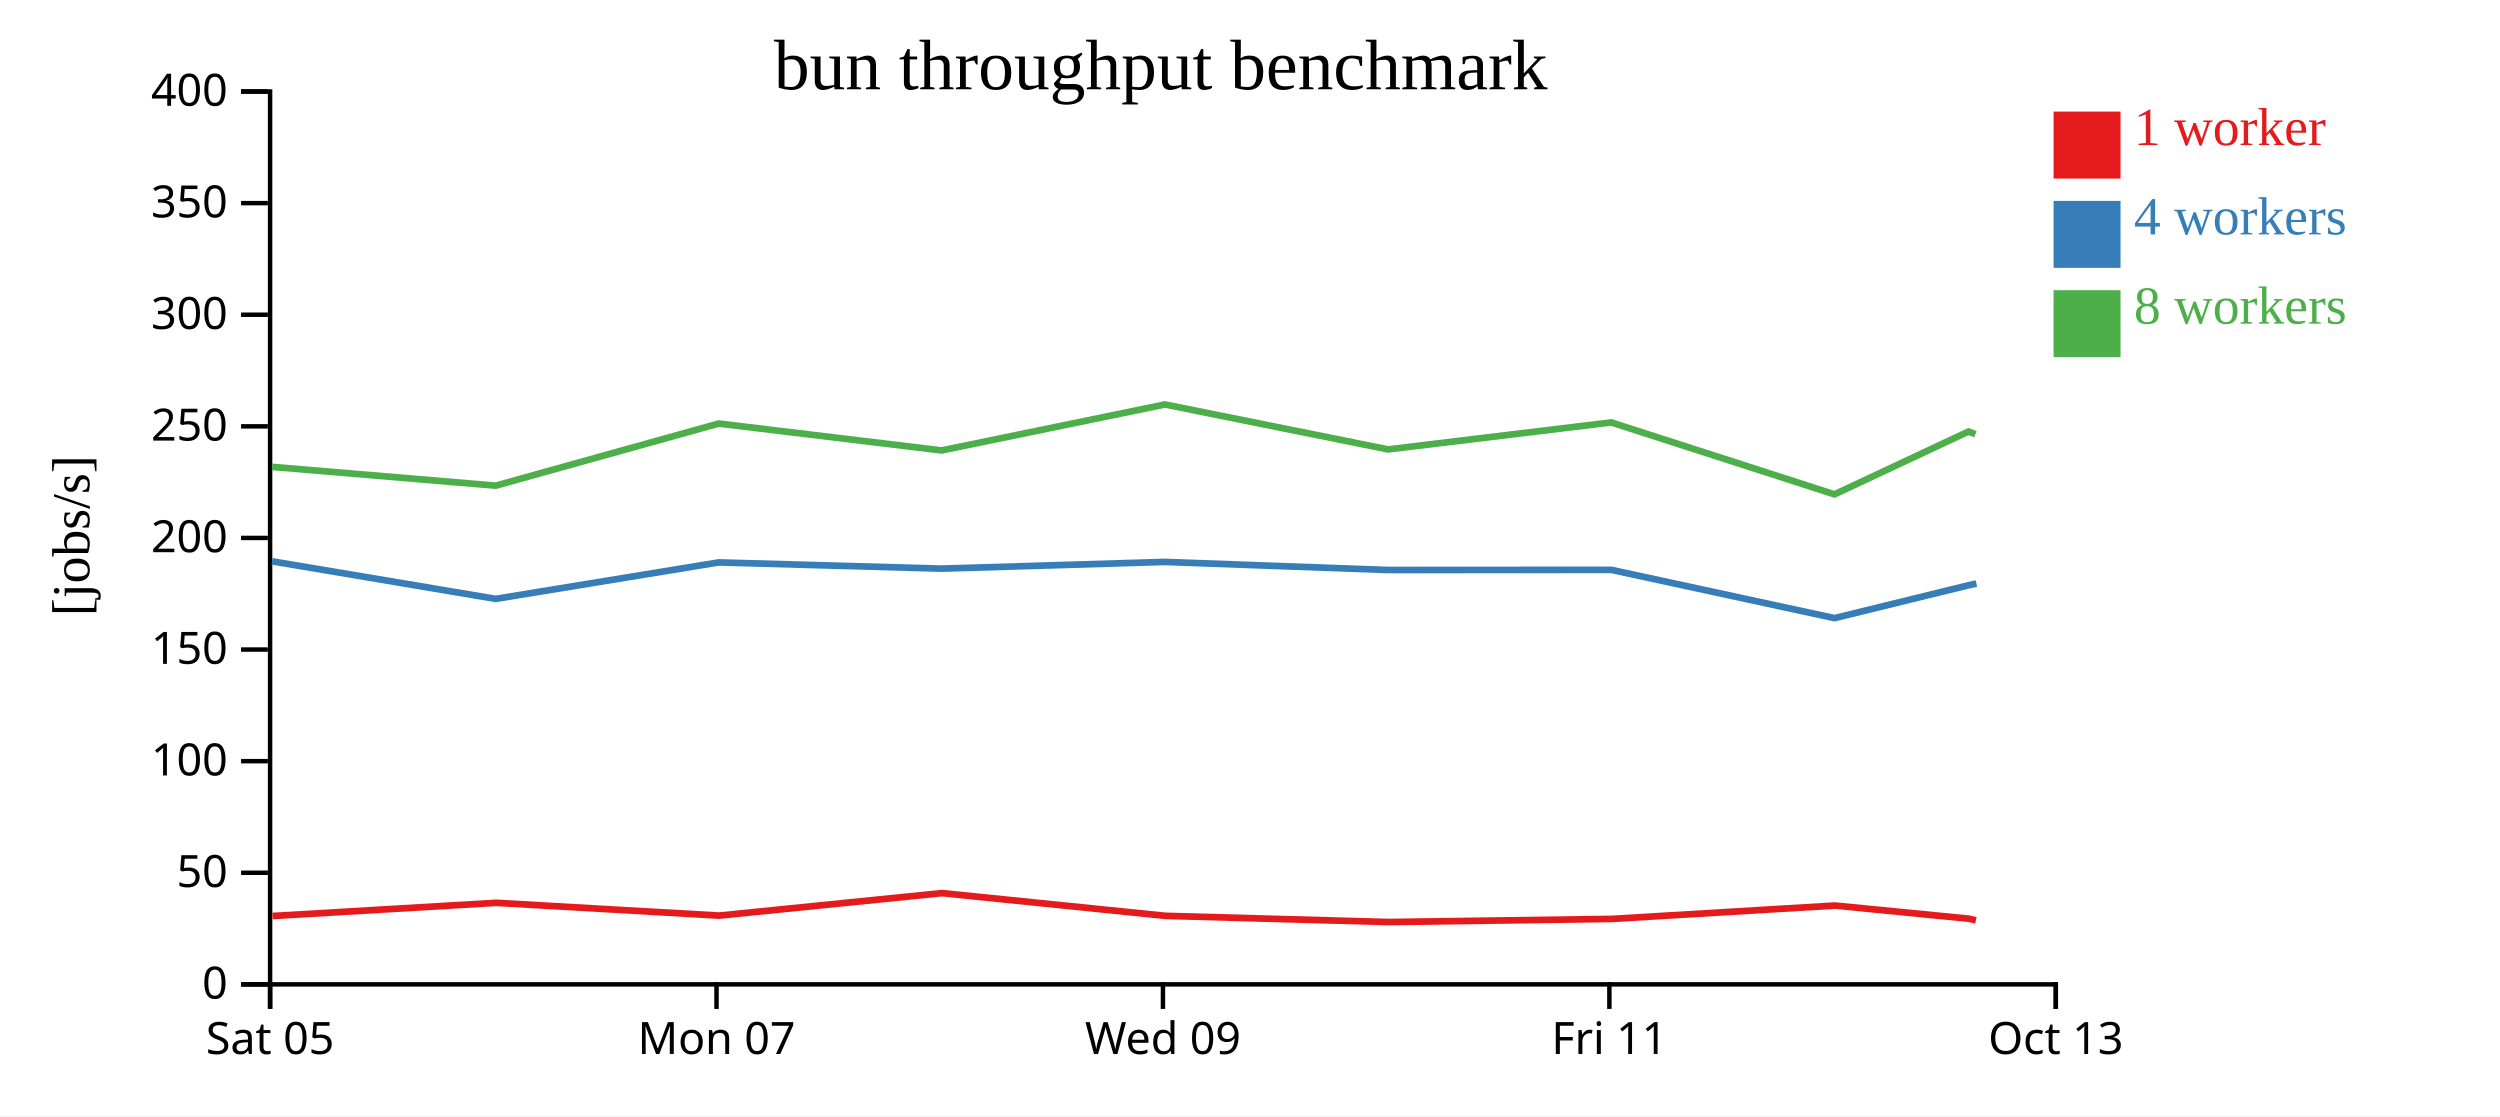
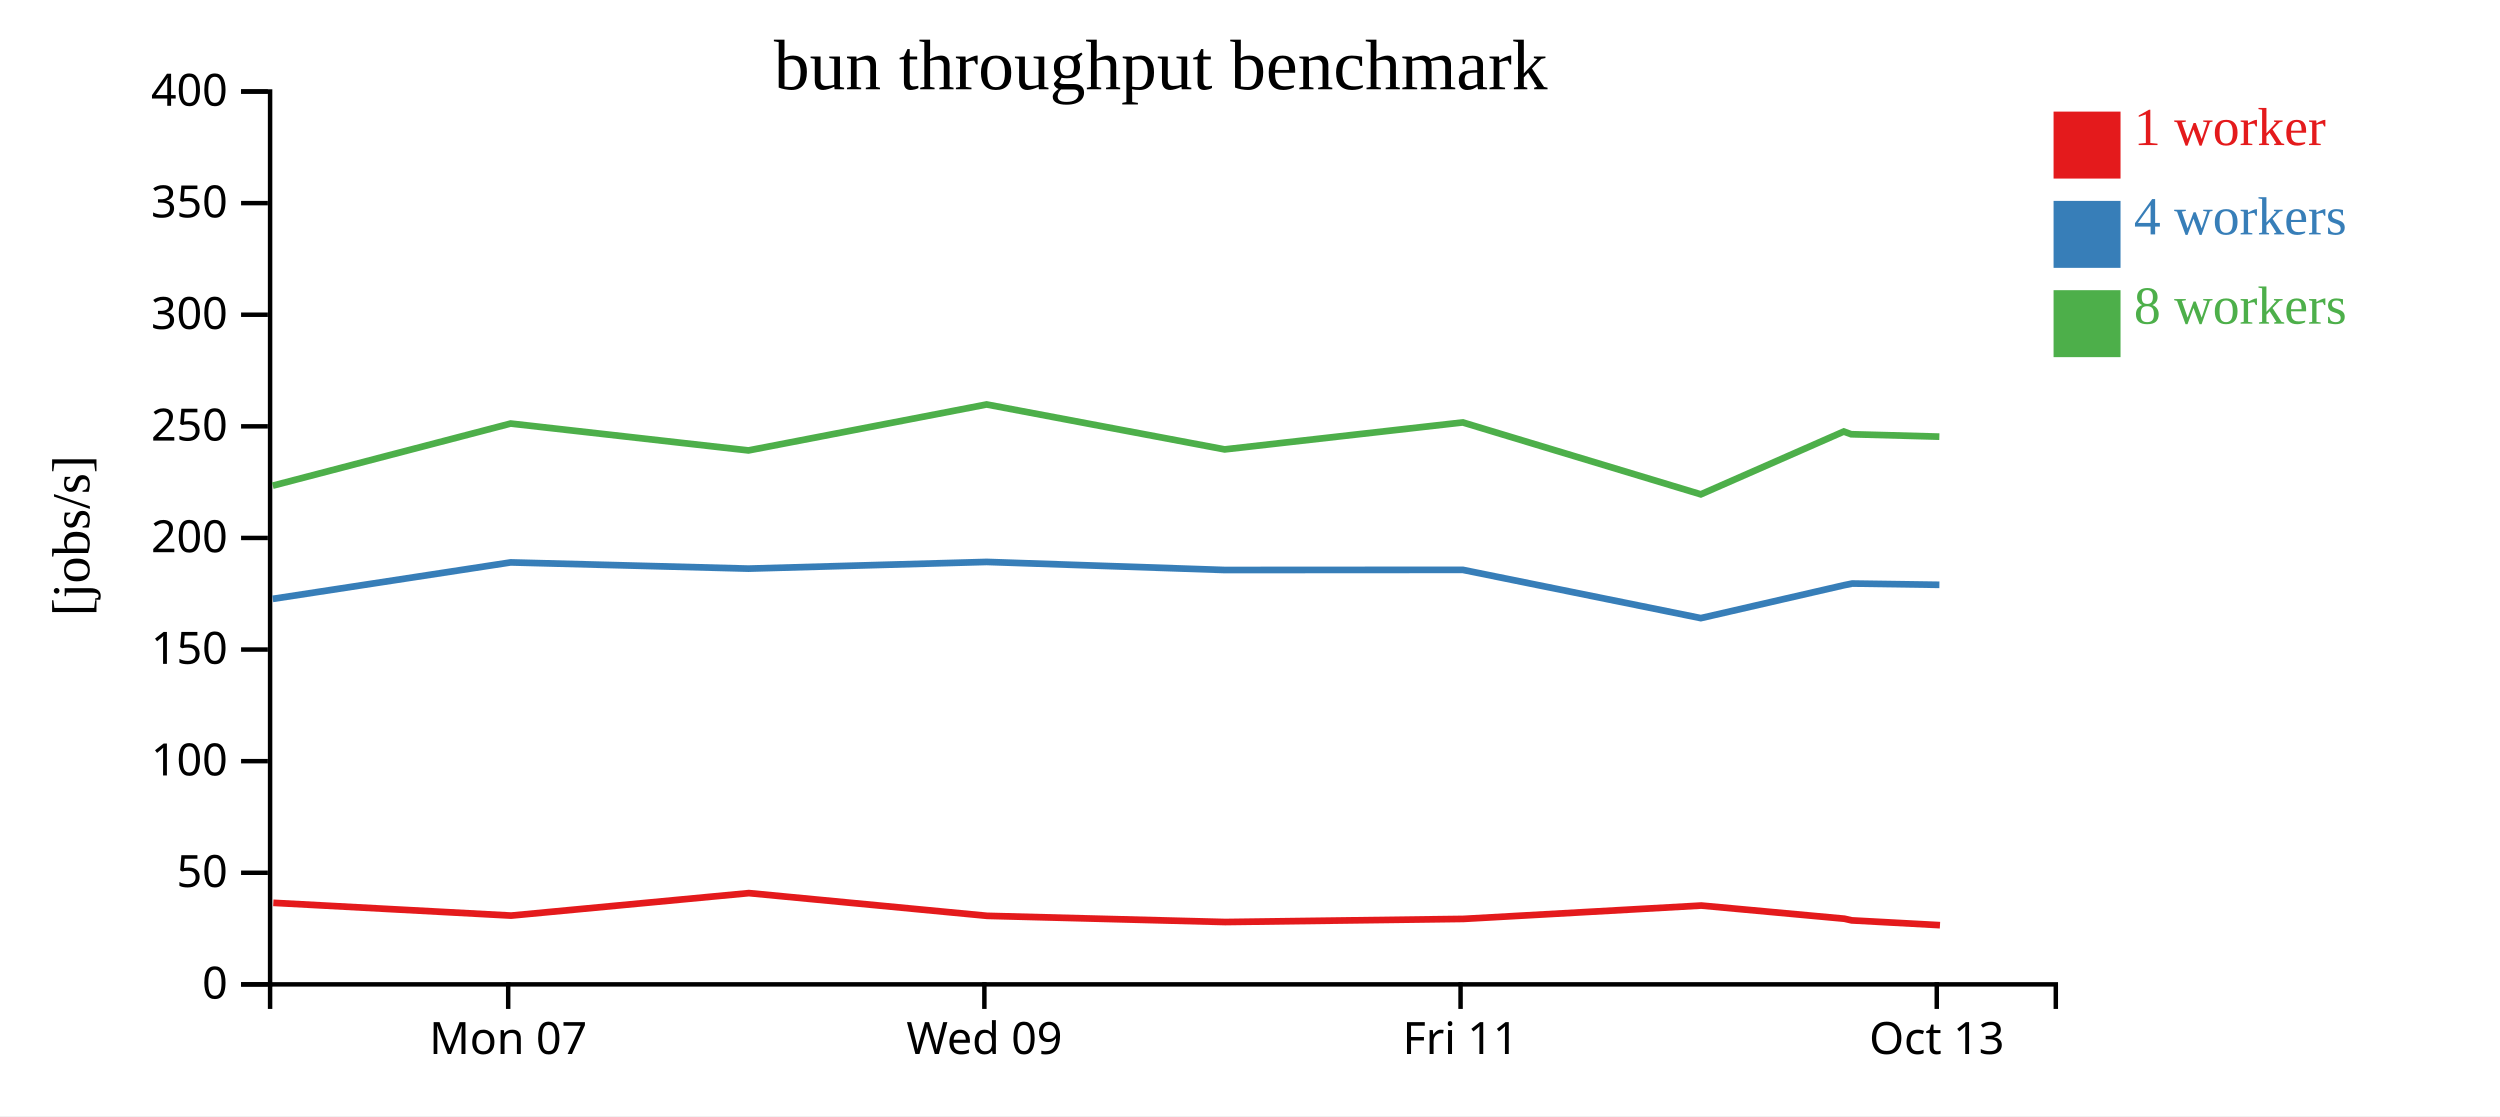
<svg xmlns="http://www.w3.org/2000/svg" width="560" height="250">
  <rect width="100%" height="100%" fill="white" />
  <g transform="translate(60,20)">
    <g transform="translate(0,200)" fill="none" font-size="10" font-family="sans-serif" text-anchor="middle">
      <path class="domain" stroke="currentColor" d="M0.5,6V0.5H400.5V6" />
-       <g class="tick" opacity="1" transform="translate(0.5,0)">
-         <line stroke="currentColor" y2="6" />
-         <text fill="currentColor" y="9" dy="0.71em">Sat 05</text>
-       </g>
-       <g class="tick" opacity="1" transform="translate(100.5,0)">
+       <g class="tick" opacity="1" transform="translate(53.83333,0)">
        <line stroke="currentColor" y2="6" />
        <text fill="currentColor" y="9" dy="0.71em">Mon 07</text>
      </g>
-       <g class="tick" opacity="1" transform="translate(200.5,0)">
+       <g class="tick" opacity="1" transform="translate(160.5,0)">
        <line stroke="currentColor" y2="6" />
        <text fill="currentColor" y="9" dy="0.71em">Wed 09</text>
      </g>
-       <g class="tick" opacity="1" transform="translate(300.5,0)">
+       <g class="tick" opacity="1" transform="translate(267.1667,0)">
        <line stroke="currentColor" y2="6" />
        <text fill="currentColor" y="9" dy="0.71em">Fri 11</text>
      </g>
-       <g class="tick" opacity="1" transform="translate(400.5,0)">
+       <g class="tick" opacity="1" transform="translate(373.8333,0)">
        <line stroke="currentColor" y2="6" />
        <text fill="currentColor" y="9" dy="0.71em">Oct 13</text>
      </g>
    </g>
    <g fill="none" font-size="10" font-family="sans-serif" text-anchor="end">
      <path class="domain" stroke="currentColor" d="M-6,200.5H0.5V0.5H-6" />
      <g class="tick" opacity="1" transform="translate(0,200.5)">
        <line stroke="currentColor" x2="-6" />
        <text fill="currentColor" x="-9" dy="0.32em">0</text>
      </g>
      <g class="tick" opacity="1" transform="translate(0,175.5)">
        <line stroke="currentColor" x2="-6" />
        <text fill="currentColor" x="-9" dy="0.32em">50</text>
      </g>
      <g class="tick" opacity="1" transform="translate(0,150.5)">
        <line stroke="currentColor" x2="-6" />
        <text fill="currentColor" x="-9" dy="0.32em">100</text>
      </g>
      <g class="tick" opacity="1" transform="translate(0,125.5)">
        <line stroke="currentColor" x2="-6" />
        <text fill="currentColor" x="-9" dy="0.32em">150</text>
      </g>
      <g class="tick" opacity="1" transform="translate(0,100.5)">
        <line stroke="currentColor" x2="-6" />
        <text fill="currentColor" x="-9" dy="0.32em">200</text>
      </g>
      <g class="tick" opacity="1" transform="translate(0,75.5)">
        <line stroke="currentColor" x2="-6" />
        <text fill="currentColor" x="-9" dy="0.32em">250</text>
      </g>
      <g class="tick" opacity="1" transform="translate(0,50.5)">
        <line stroke="currentColor" x2="-6" />
        <text fill="currentColor" x="-9" dy="0.32em">300</text>
      </g>
      <g class="tick" opacity="1" transform="translate(0,25.5)">
        <line stroke="currentColor" x2="-6" />
        <text fill="currentColor" x="-9" dy="0.32em">350</text>
      </g>
      <g class="tick" opacity="1" transform="translate(0,0.5)">
        <line stroke="currentColor" x2="-6" />
        <text fill="currentColor" x="-9" dy="0.32em">400</text>
      </g>
    </g>
    <text text-anchor="middle" style="font-size: 12px" transform="rotate(-90)" y="-40" x="-100">[jobs/s]</text>
    <text text-anchor="middle" style="font-size: 16px" y="0" x="200">bun throughput benchmark</text>
-     <path class="line" fill="none" stroke="#e41a1c" stroke-width="1.5" d="M1.04,185.186L51.147,182.232L101.083,185.095L151.016,180.057L201.056,185.15L251.05,186.535L301.058,185.836L351.018,182.844L381.079,185.795L382.596,186.163" />
-     <path class="line" fill="none" stroke="#377eb8" stroke-width="1.5" d="M0.94,105.732L51.021,114.148L100.99,105.98L150.924,107.373L200.945,105.873L250.935,107.681L300.931,107.647L350.92,118.461L380.958,111.095L382.72,110.714" />
-     <path class="line" fill="none" stroke="#4daf4a" stroke-width="1.5" d="M0.936,84.58L51.025,88.79L100.985,74.875L150.929,80.896L200.938,70.6L250.93,80.668L300.928,74.624L350.921,90.734L380.94,76.665L382.496,77.27" />
+     <path class="line" fill="none" stroke="#e41a1c" stroke-width="1.5" d="M1.223,182.232L54.489,185.095L107.751,180.057L161.126,185.15L214.453,186.535L267.796,185.836L321.086,182.844L353.151,185.795L354.769,186.163L374.555,187.24" />
+     <path class="line" fill="none" stroke="#377eb8" stroke-width="1.5" d="M1.089,114.148L54.389,105.98L107.653,107.373L161.008,105.873L214.33,107.681L267.66,107.647L320.981,118.461L353.022,111.095L354.901,110.714L374.423,111" />
+     <path class="line" fill="none" stroke="#4daf4a" stroke-width="1.5" d="M1.093,88.79L54.384,74.875L107.658,80.896L161,70.6L214.325,80.668L267.656,74.624L320.982,90.734L353.002,76.665L354.663,77.27L374.415,77.81" />
    <rect class="dot" x="400" y="5" width="15" height="15" style="fill: #e41a1c;" />
    <rect class="dot" x="400" y="25" width="15" height="15" style="fill: #377eb8;" />
    <rect class="dot" x="400" y="45" width="15" height="15" style="fill: #4daf4a;" />
    <text class="label" x="418" y="12.5" style="fill: #e41a1c; alignment-baseline: middle;" text-anchor="left">1 worker</text>
    <text class="label" x="418" y="32.5" style="fill: #377eb8; alignment-baseline: middle;" text-anchor="left">4 workers</text>
    <text class="label" x="418" y="52.5" style="fill: #4daf4a; alignment-baseline: middle;" text-anchor="left">8 workers</text>
  </g>
</svg>
